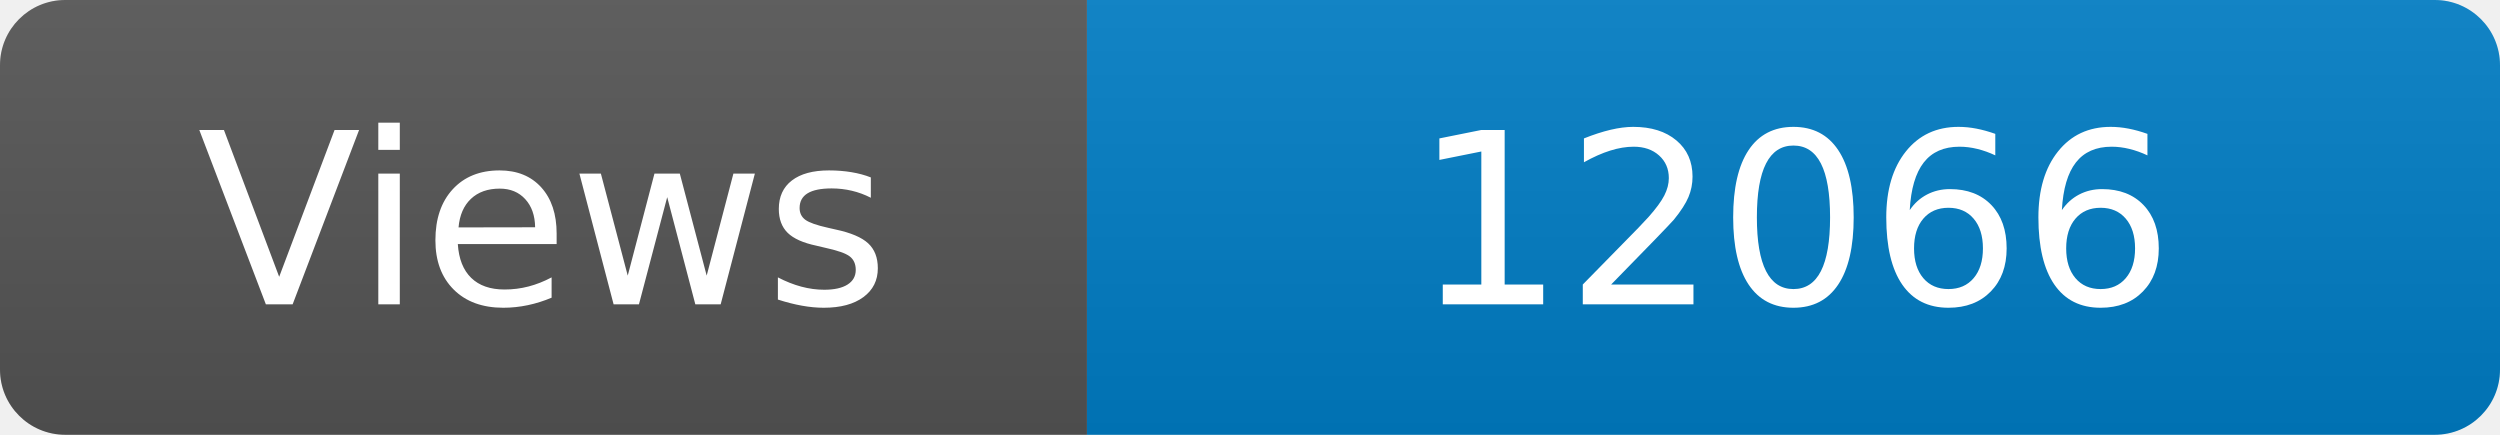
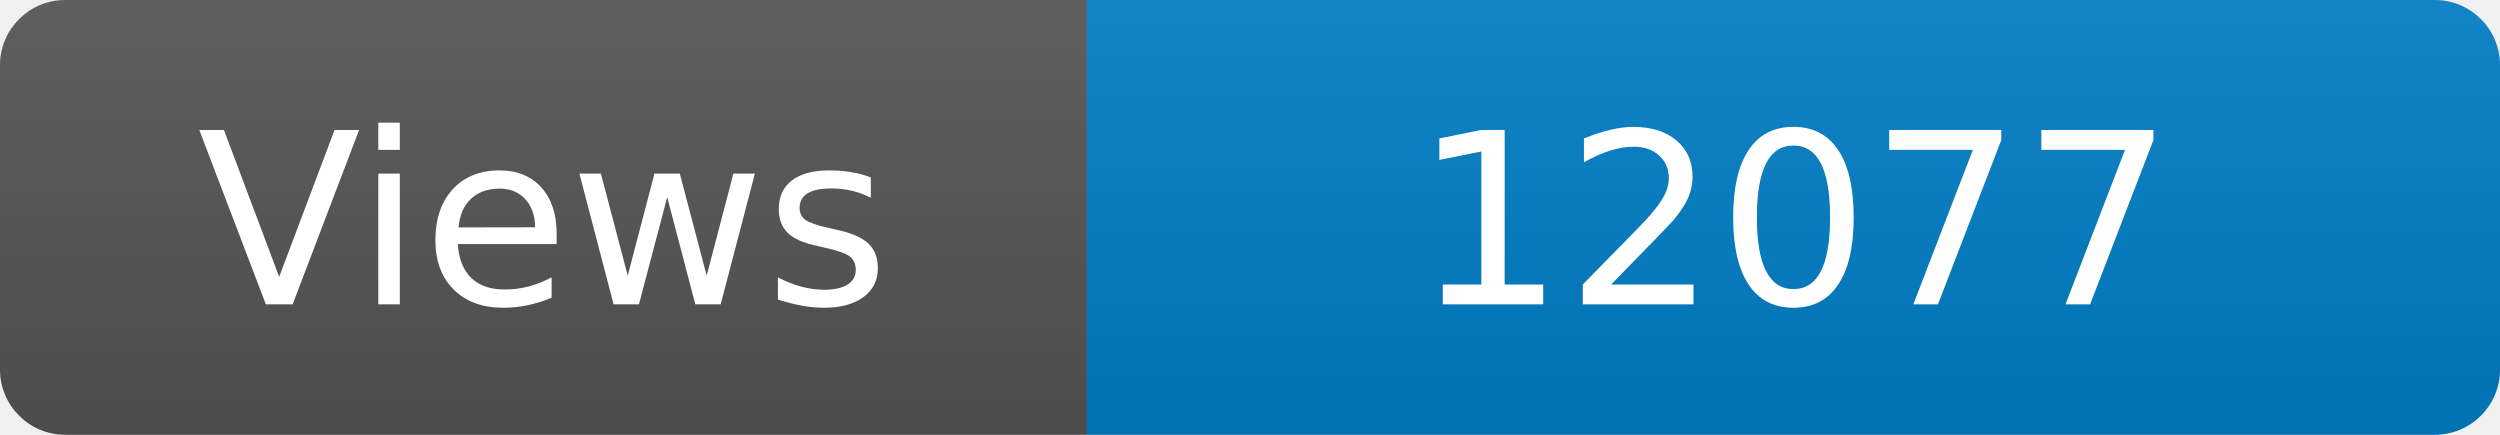
<svg xmlns="http://www.w3.org/2000/svg" width="115" height="20" role="img" aria-label="Maintained?: yes">
  <linearGradient id="s" x2="0" y2="100%">
    <stop offset="0" stop-color="#bbb" stop-opacity=".1" />
    <stop offset="1" stop-opacity=".1" />
  </linearGradient>
  <clipPath id="r">
    <rect width="115" height="20" rx="3" fill="#fff" />
  </clipPath>
  <g clip-path="url(#r)">
    <rect width="50" height="20" fill="#555" />
    <rect x="50" width="160" height="20" fill="#007ec6" />
    <rect width="115" height="20" fill="url(#s)" />
  </g>
  <g fill="#fff" text-anchor="middle" font-family="Verdana,Geneva,DejaVu Sans,sans-serif" font-size="110">
    <text x="250" y="140" transform="scale(.1)" fill="#fff">Views</text>
-     <text x="825" y="140" transform="scale(.1)" fill="#fff">12066</text>
+     <text x="825" y="140" transform="scale(.1)" fill="#fff">12077</text>
  </g>
</svg>
